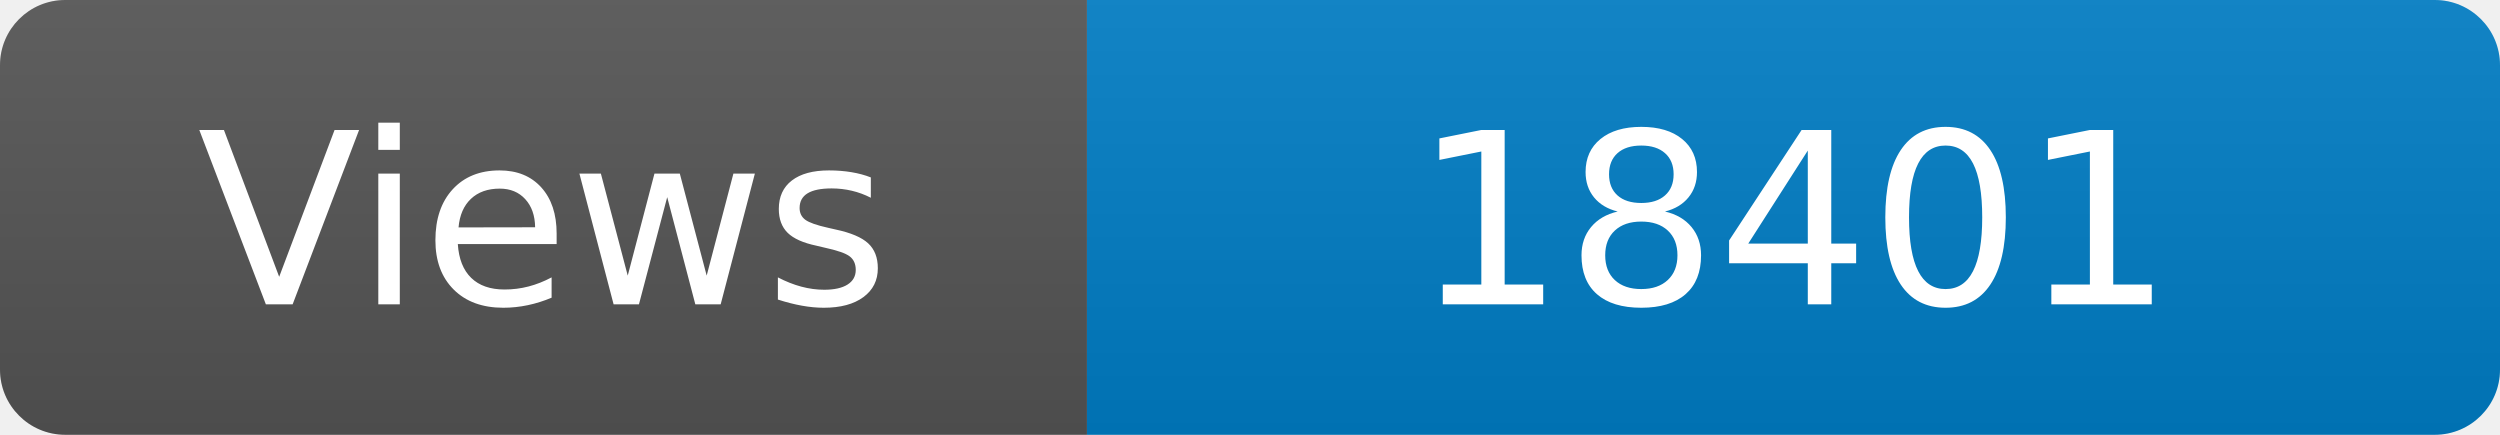
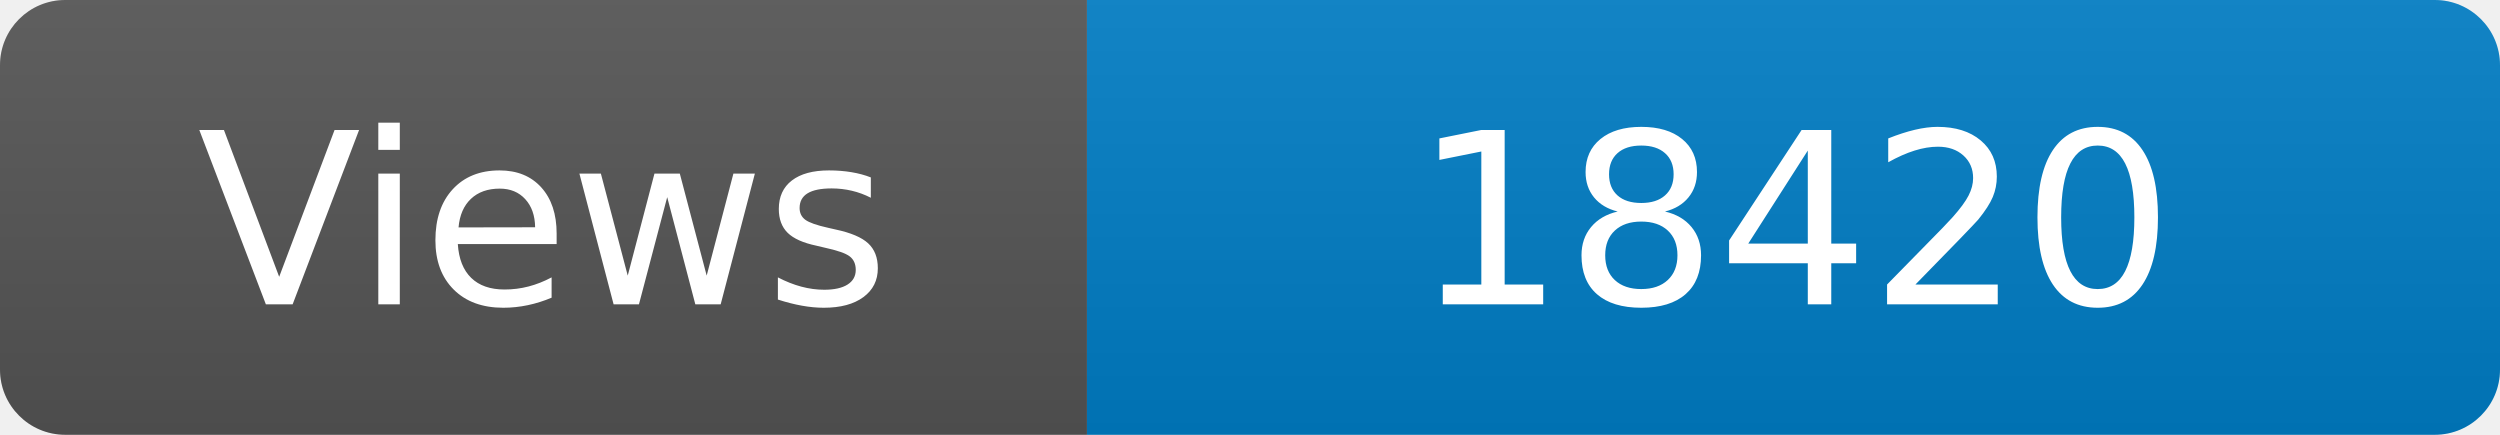
<svg xmlns="http://www.w3.org/2000/svg" width="115" height="20" role="img" aria-label="Maintained?: yes">
  <linearGradient id="s" x2="0" y2="100%">
    <stop offset="0" stop-color="#bbb" stop-opacity=".1" />
    <stop offset="1" stop-opacity=".1" />
  </linearGradient>
  <clipPath id="r">
    <rect width="115" height="20" rx="3" fill="#fff" />
  </clipPath>
  <g clip-path="url(#r)">
    <rect width="50" height="20" fill="#555" />
    <rect x="50" width="160" height="20" fill="#007ec6" />
    <rect width="115" height="20" fill="url(#s)" />
  </g>
  <g fill="#fff" text-anchor="middle" font-family="Verdana,Geneva,DejaVu Sans,sans-serif" font-size="110">
    <text x="250" y="140" transform="scale(.1)" fill="#fff">Views</text>
-     <text x="825" y="140" transform="scale(.1)" fill="#fff">18401</text>
+     <text x="825" y="140" transform="scale(.1)" fill="#fff">18420</text>
  </g>
</svg>
